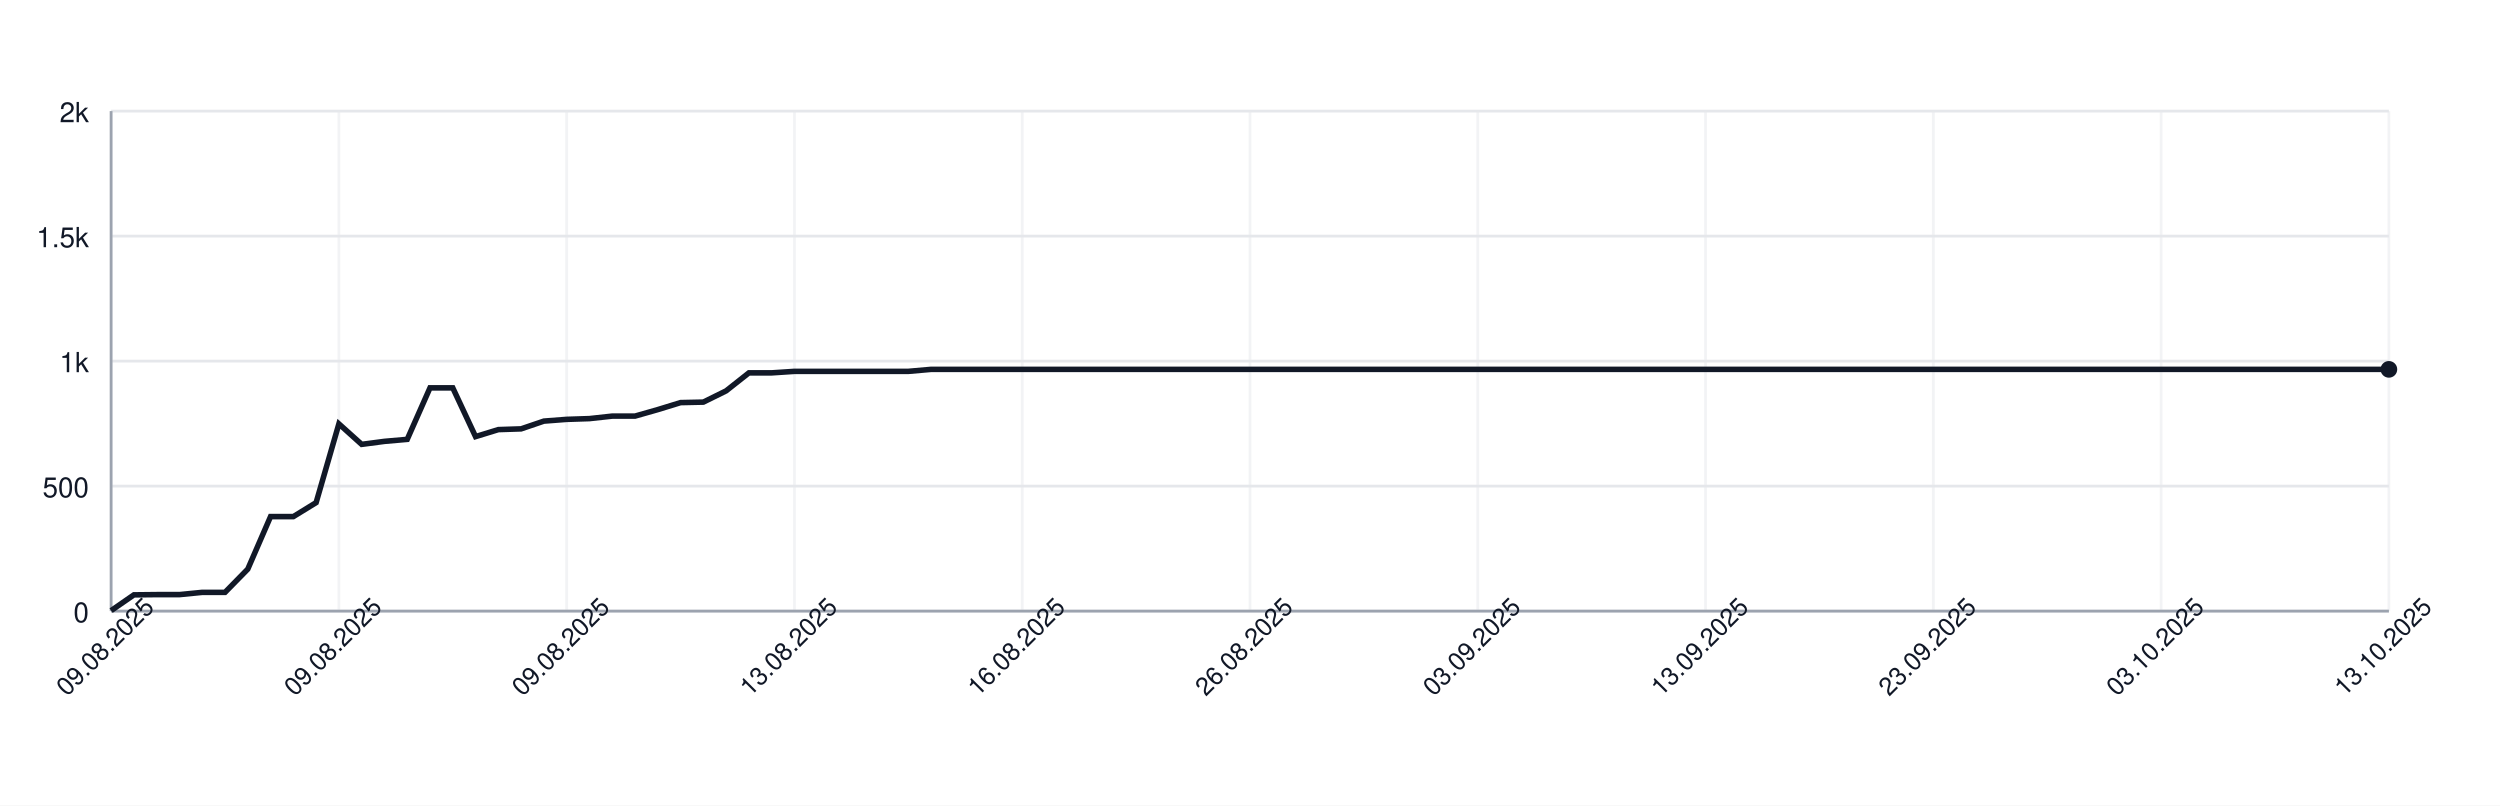
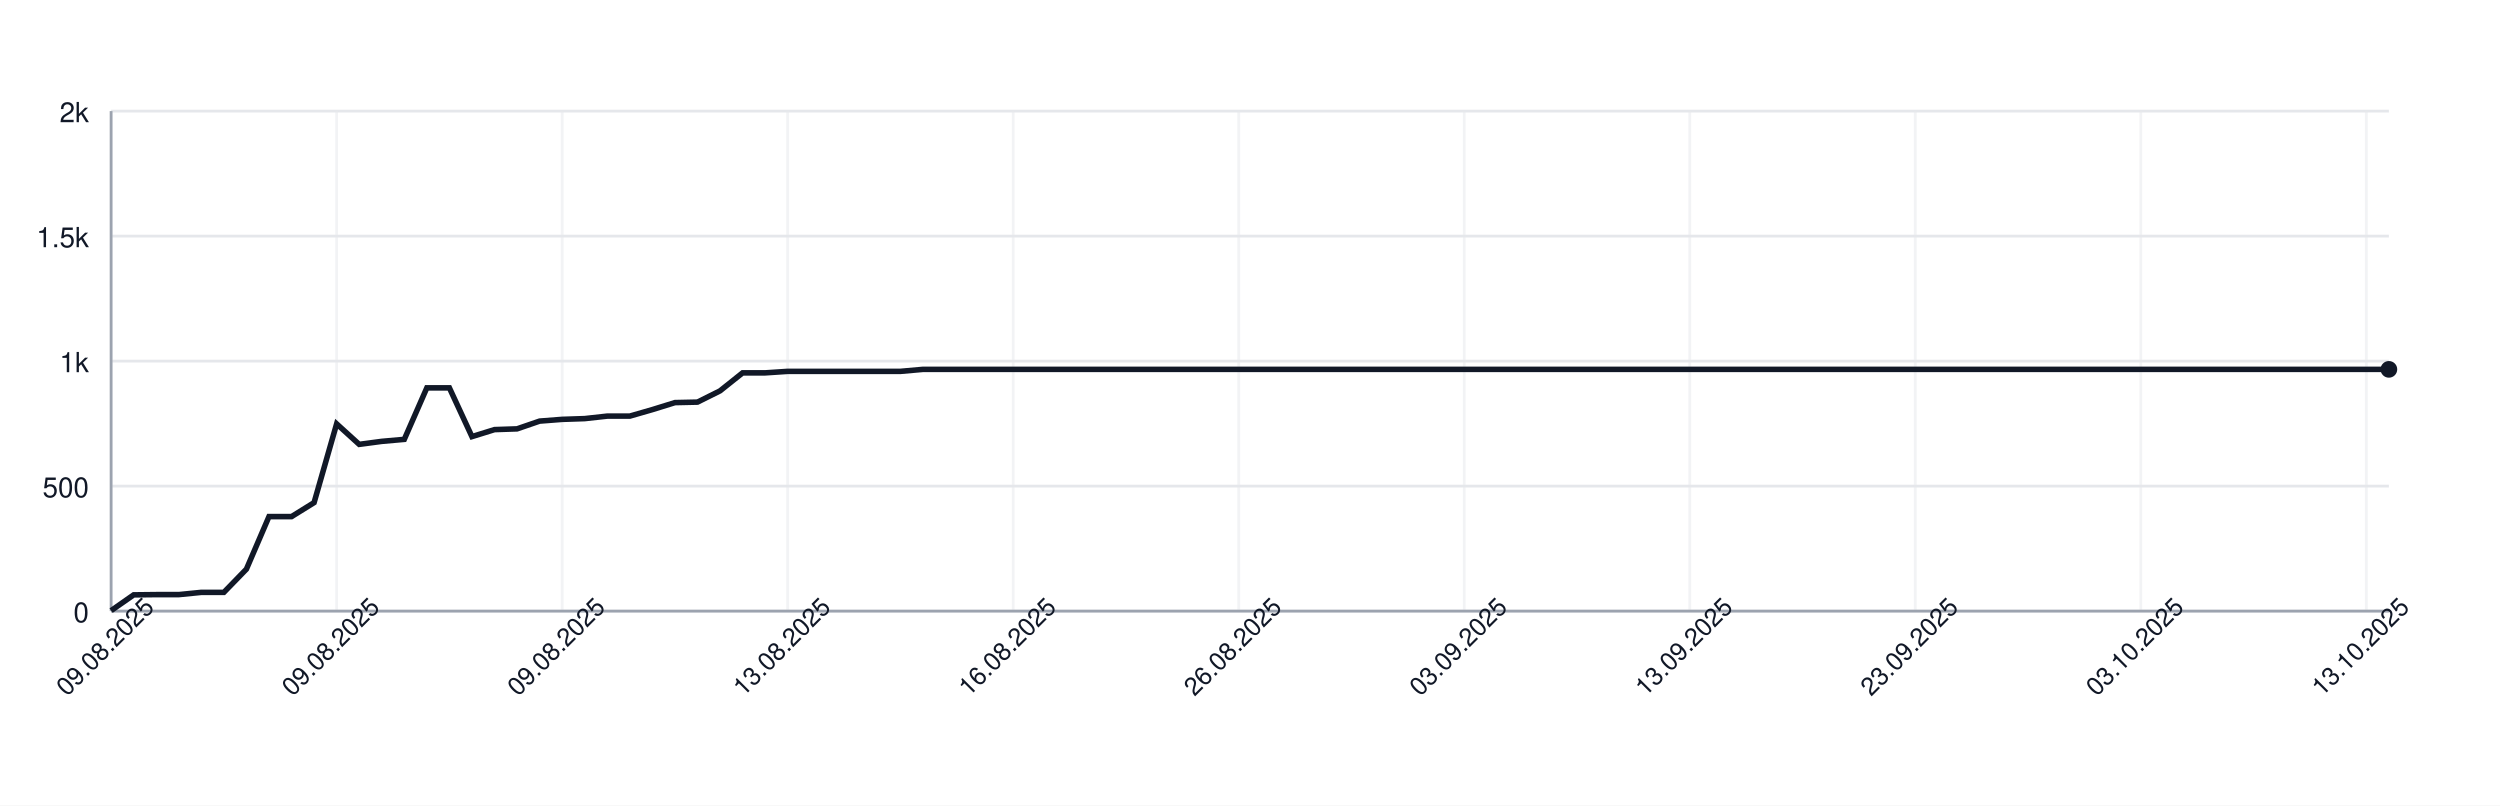
<svg xmlns="http://www.w3.org/2000/svg" width="900" height="290" style="font-family: -apple-system, BlinkMacSystemFont, 'Segoe UI', Helvetica, Arial, sans-serif;">
  <rect width="100%" height="100%" fill="white" />
  <g>
    <line x1="40" y1="220.00" x2="860" y2="220.00" stroke="#e5e7eb" />
    <text x="32" y="224.00" font-size="10" fill="#111827" text-anchor="end">0</text>
    <line x1="40" y1="175.00" x2="860" y2="175.00" stroke="#e5e7eb" />
    <text x="32" y="179.00" font-size="10" fill="#111827" text-anchor="end">500</text>
    <line x1="40" y1="130.00" x2="860" y2="130.00" stroke="#e5e7eb" />
    <text x="32" y="134.00" font-size="10" fill="#111827" text-anchor="end">1k</text>
    <line x1="40" y1="85.00" x2="860" y2="85.00" stroke="#e5e7eb" />
    <text x="32" y="89.00" font-size="10" fill="#111827" text-anchor="end">1.5k</text>
    <line x1="40" y1="40.00" x2="860" y2="40.00" stroke="#e5e7eb" />
    <text x="32" y="44.00" font-size="10" fill="#111827" text-anchor="end">2k</text>
    <line x1="40.00" y1="40" x2="40.00" y2="220" stroke="#e5e7eb" opacity="0.5" />
-     <line x1="122.00" y1="40" x2="122.00" y2="220" stroke="#e5e7eb" opacity="0.5" />
-     <line x1="204.00" y1="40" x2="204.00" y2="220" stroke="#e5e7eb" opacity="0.5" />
-     <line x1="286.00" y1="40" x2="286.00" y2="220" stroke="#e5e7eb" opacity="0.5" />
-     <line x1="368.00" y1="40" x2="368.00" y2="220" stroke="#e5e7eb" opacity="0.5" />
-     <line x1="450.00" y1="40" x2="450.00" y2="220" stroke="#e5e7eb" opacity="0.5" />
-     <line x1="532.00" y1="40" x2="532.00" y2="220" stroke="#e5e7eb" opacity="0.5" />
-     <line x1="614.00" y1="40" x2="614.00" y2="220" stroke="#e5e7eb" opacity="0.5" />
-     <line x1="696.00" y1="40" x2="696.00" y2="220" stroke="#e5e7eb" opacity="0.5" />
-     <line x1="778.00" y1="40" x2="778.00" y2="220" stroke="#e5e7eb" opacity="0.5" />
-     <line x1="860.00" y1="40" x2="860.00" y2="220" stroke="#e5e7eb" opacity="0.5" />
+     <line x1="121.19" y1="40" x2="121.19" y2="220" stroke="#e5e7eb" opacity="0.5" />
+     <line x1="202.38" y1="40" x2="202.38" y2="220" stroke="#e5e7eb" opacity="0.5" />
+     <line x1="283.56" y1="40" x2="283.56" y2="220" stroke="#e5e7eb" opacity="0.5" />
+     <line x1="364.75" y1="40" x2="364.75" y2="220" stroke="#e5e7eb" opacity="0.5" />
+     <line x1="445.94" y1="40" x2="445.94" y2="220" stroke="#e5e7eb" opacity="0.5" />
+     <line x1="527.13" y1="40" x2="527.13" y2="220" stroke="#e5e7eb" opacity="0.5" />
+     <line x1="608.32" y1="40" x2="608.32" y2="220" stroke="#e5e7eb" opacity="0.5" />
+     <line x1="689.50" y1="40" x2="689.50" y2="220" stroke="#e5e7eb" opacity="0.5" />
+     <line x1="770.69" y1="40" x2="770.69" y2="220" stroke="#e5e7eb" opacity="0.5" />
+     <line x1="851.88" y1="40" x2="851.88" y2="220" stroke="#e5e7eb" opacity="0.5" />
    <line x1="40" y1="220" x2="860" y2="220" stroke="#9ca3af" />
    <line x1="40" y1="40" x2="40" y2="220" stroke="#9ca3af" />
-     <path d="M 40.00 219.82 L 48.20 214.15 L 56.40 214.06 L 64.60 214.06 L 72.80 213.25 L 81.00 213.25 L 89.20 204.88 L 97.40 185.98 L 105.60 185.98 L 113.80 180.94 L 122.00 152.59 L 130.20 159.97 L 138.40 158.89 L 146.60 158.17 L 154.80 139.63 L 163.00 139.63 L 171.20 157.18 L 179.40 154.66 L 187.60 154.39 L 195.80 151.60 L 204.00 150.97 L 212.20 150.70 L 220.40 149.80 L 228.60 149.80 L 236.80 147.46 L 245.00 144.94 L 253.20 144.76 L 261.40 140.71 L 269.60 134.23 L 277.80 134.23 L 286.00 133.69 L 294.20 133.69 L 302.40 133.69 L 310.60 133.69 L 318.80 133.69 L 327.00 133.69 L 335.20 132.97 L 343.40 132.97 L 351.60 132.97 L 359.80 132.97 L 368.00 132.97 L 376.20 132.97 L 384.40 132.97 L 392.60 132.97 L 400.80 132.97 L 409.00 132.97 L 417.20 132.97 L 425.40 132.97 L 433.60 132.97 L 441.80 132.97 L 450.00 132.97 L 458.20 132.97 L 466.40 132.97 L 474.60 132.97 L 482.80 132.97 L 491.00 132.97 L 499.20 132.97 L 507.40 132.97 L 515.60 132.97 L 523.80 132.97 L 532.00 132.97 L 540.20 132.97 L 548.40 132.97 L 556.60 132.97 L 564.80 132.97 L 573.00 132.97 L 581.20 132.97 L 589.40 132.97 L 597.60 132.97 L 605.80 132.97 L 614.00 132.97 L 622.20 132.97 L 630.40 132.97 L 638.60 132.97 L 646.80 132.97 L 655.00 132.97 L 663.20 132.97 L 671.40 132.97 L 679.60 132.97 L 687.80 132.97 L 696.00 132.97 L 704.20 132.97 L 712.40 132.97 L 720.60 132.97 L 728.80 132.97 L 737.00 132.97 L 745.20 132.97 L 753.40 132.97 L 761.60 132.97 L 769.80 132.97 L 778.00 132.97 L 786.20 132.97 L 794.40 132.97 L 802.60 132.97 L 810.80 132.97 L 819.00 132.97 L 827.20 132.97 L 835.40 132.97 L 843.60 132.97 L 851.80 132.97 L 860.00 132.97" fill="none" stroke="#111827" stroke-width="2" />
+     <path d="M 40.00 219.82 L 48.12 214.15 L 56.24 214.06 L 64.36 214.06 L 72.48 213.25 L 80.59 213.25 L 88.71 204.88 L 96.83 185.98 L 104.95 185.98 L 113.07 180.94 L 121.19 152.59 L 129.31 159.97 L 137.43 158.89 L 145.54 158.17 L 153.66 139.63 L 161.78 139.63 L 169.90 157.18 L 178.02 154.66 L 186.14 154.39 L 194.26 151.60 L 202.38 150.97 L 210.50 150.70 L 218.61 149.80 L 226.73 149.80 L 234.85 147.46 L 242.97 144.94 L 251.09 144.76 L 259.21 140.71 L 267.33 134.23 L 275.45 134.23 L 283.56 133.69 L 291.68 133.69 L 299.80 133.69 L 307.92 133.69 L 316.04 133.69 L 324.16 133.69 L 332.28 132.97 L 340.40 132.97 L 348.51 132.97 L 356.63 132.97 L 364.75 132.97 L 372.87 132.97 L 380.99 132.97 L 389.11 132.97 L 397.23 132.97 L 405.35 132.97 L 413.47 132.97 L 421.58 132.97 L 429.70 132.97 L 437.82 132.97 L 445.94 132.97 L 454.06 132.97 L 462.18 132.97 L 470.30 132.97 L 478.42 132.97 L 486.53 132.97 L 494.65 132.97 L 502.77 132.97 L 510.89 132.97 L 519.01 132.97 L 527.13 132.97 L 535.25 132.97 L 543.37 132.97 L 551.49 132.97 L 559.60 132.97 L 567.72 132.97 L 575.84 132.97 L 583.96 132.97 L 592.08 132.97 L 600.20 132.97 L 608.32 132.97 L 616.44 132.97 L 624.55 132.97 L 632.67 132.97 L 640.79 132.97 L 648.91 132.97 L 657.03 132.97 L 665.15 132.97 L 673.27 132.97 L 681.39 132.97 L 689.50 132.97 L 697.62 132.97 L 705.74 132.97 L 713.86 132.97 L 721.98 132.97 L 730.10 132.97 L 738.22 132.97 L 746.34 132.97 L 754.46 132.97 L 762.57 132.97 L 770.69 132.97 L 778.81 132.97 L 786.93 132.97 L 795.05 132.97 L 803.17 132.97 L 811.29 132.97 L 819.41 132.97 L 827.52 132.97 L 835.64 132.97 L 843.76 132.97 L 851.88 132.97 L 860.00 132.97" fill="none" stroke="#111827" stroke-width="2" />
    <circle cx="860.00" cy="132.97" r="3" fill="#111827" />
    <text x="40.00" y="235.00" font-size="9" fill="#111827" text-anchor="middle" transform="rotate(-45 40.00 235.00)">09.08.2025</text>
-     <text x="122.00" y="235.00" font-size="9" fill="#111827" text-anchor="middle" transform="rotate(-45 122.00 235.00)">09.08.2025</text>
-     <text x="204.00" y="235.00" font-size="9" fill="#111827" text-anchor="middle" transform="rotate(-45 204.00 235.00)">09.08.2025</text>
-     <text x="286.00" y="235.00" font-size="9" fill="#111827" text-anchor="middle" transform="rotate(-45 286.00 235.00)">13.08.2025</text>
-     <text x="368.00" y="235.00" font-size="9" fill="#111827" text-anchor="middle" transform="rotate(-45 368.00 235.00)">16.08.2025</text>
-     <text x="450.00" y="235.00" font-size="9" fill="#111827" text-anchor="middle" transform="rotate(-45 450.00 235.00)">26.08.2025</text>
-     <text x="532.00" y="235.00" font-size="9" fill="#111827" text-anchor="middle" transform="rotate(-45 532.00 235.00)">03.09.2025</text>
-     <text x="614.00" y="235.00" font-size="9" fill="#111827" text-anchor="middle" transform="rotate(-45 614.00 235.00)">13.09.2025</text>
-     <text x="696.00" y="235.00" font-size="9" fill="#111827" text-anchor="middle" transform="rotate(-45 696.00 235.00)">23.09.2025</text>
-     <text x="778.00" y="235.00" font-size="9" fill="#111827" text-anchor="middle" transform="rotate(-45 778.00 235.00)">03.10.2025</text>
-     <text x="860.00" y="235.00" font-size="9" fill="#111827" text-anchor="middle" transform="rotate(-45 860.00 235.00)">13.10.2025</text>
+     <text x="121.19" y="235.00" font-size="9" fill="#111827" text-anchor="middle" transform="rotate(-45 121.19 235.00)">09.08.2025</text>
+     <text x="202.38" y="235.00" font-size="9" fill="#111827" text-anchor="middle" transform="rotate(-45 202.38 235.00)">09.08.2025</text>
+     <text x="283.56" y="235.00" font-size="9" fill="#111827" text-anchor="middle" transform="rotate(-45 283.56 235.00)">13.08.2025</text>
+     <text x="364.75" y="235.00" font-size="9" fill="#111827" text-anchor="middle" transform="rotate(-45 364.75 235.00)">16.08.2025</text>
+     <text x="445.94" y="235.00" font-size="9" fill="#111827" text-anchor="middle" transform="rotate(-45 445.94 235.00)">26.08.2025</text>
+     <text x="527.13" y="235.00" font-size="9" fill="#111827" text-anchor="middle" transform="rotate(-45 527.13 235.00)">03.09.2025</text>
+     <text x="608.32" y="235.00" font-size="9" fill="#111827" text-anchor="middle" transform="rotate(-45 608.32 235.00)">13.09.2025</text>
+     <text x="689.50" y="235.00" font-size="9" fill="#111827" text-anchor="middle" transform="rotate(-45 689.50 235.00)">23.09.2025</text>
+     <text x="770.69" y="235.00" font-size="9" fill="#111827" text-anchor="middle" transform="rotate(-45 770.69 235.00)">03.10.2025</text>
+     <text x="851.88" y="235.00" font-size="9" fill="#111827" text-anchor="middle" transform="rotate(-45 851.88 235.00)">13.10.2025</text>
  </g>
</svg>
